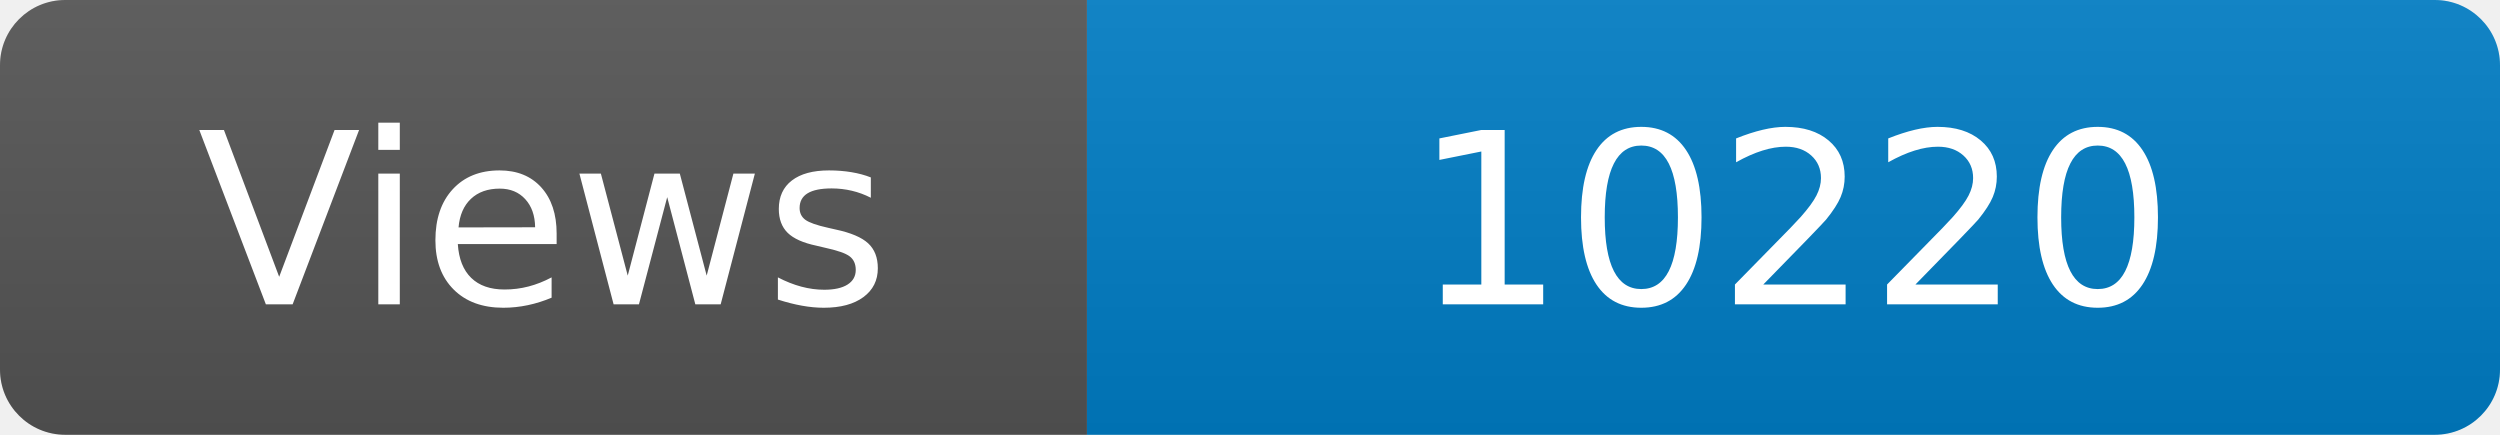
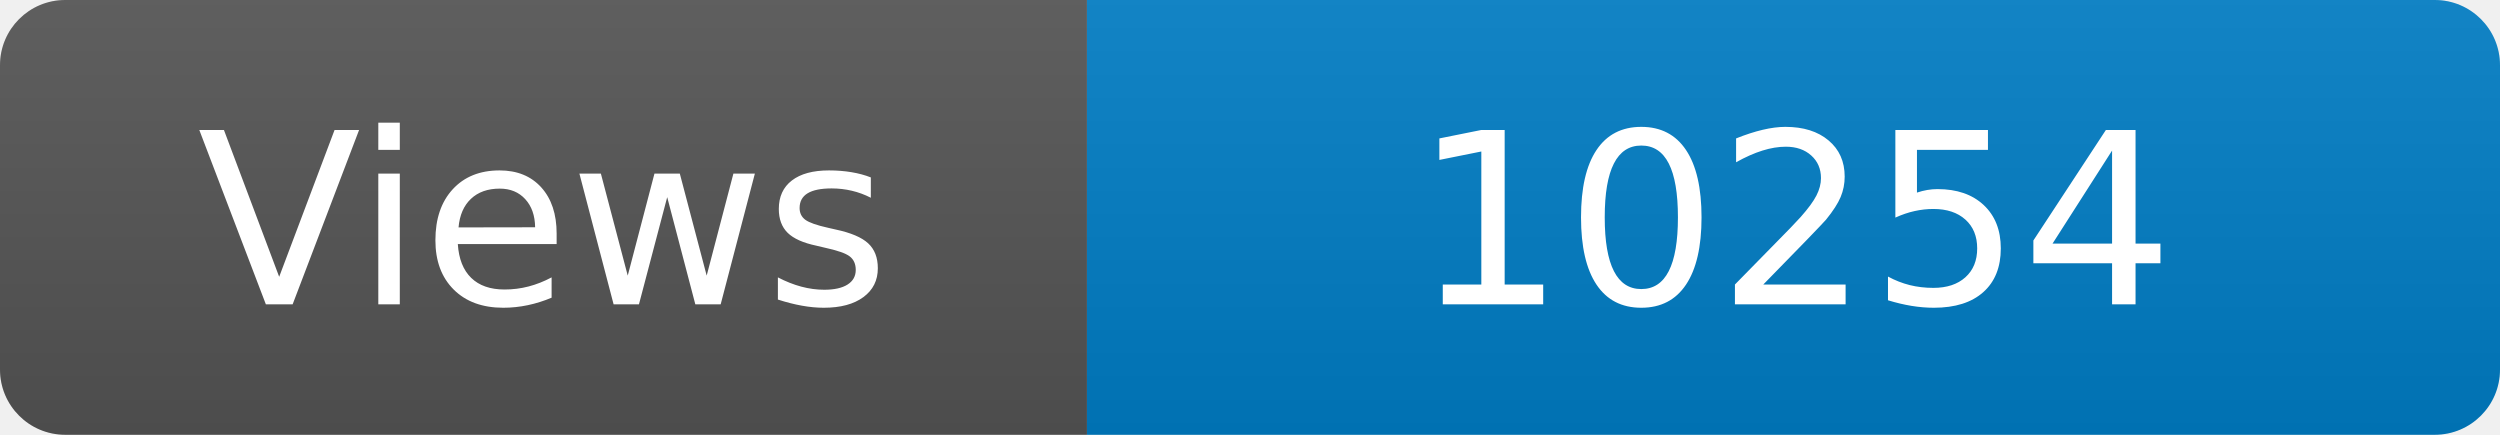
<svg xmlns="http://www.w3.org/2000/svg" width="115" height="20" role="img" aria-label="Maintained?: yes">
  <linearGradient id="s" x2="0" y2="100%">
    <stop offset="0" stop-color="#bbb" stop-opacity=".1" />
    <stop offset="1" stop-opacity=".1" />
  </linearGradient>
  <clipPath id="r">
    <rect width="115" height="20" rx="3" fill="#fff" />
  </clipPath>
  <g clip-path="url(#r)">
    <rect width="50" height="20" fill="#555" />
    <rect x="50" width="160" height="20" fill="#007ec6" />
    <rect width="115" height="20" fill="url(#s)" />
  </g>
  <g fill="#fff" text-anchor="middle" font-family="Verdana,Geneva,DejaVu Sans,sans-serif" font-size="110">
    <text x="250" y="140" transform="scale(.1)" fill="#fff">Views</text>
-     <text x="825" y="140" transform="scale(.1)" fill="#fff">10220</text>
+     <text x="825" y="140" transform="scale(.1)" fill="#fff">10254</text>
  </g>
</svg>
